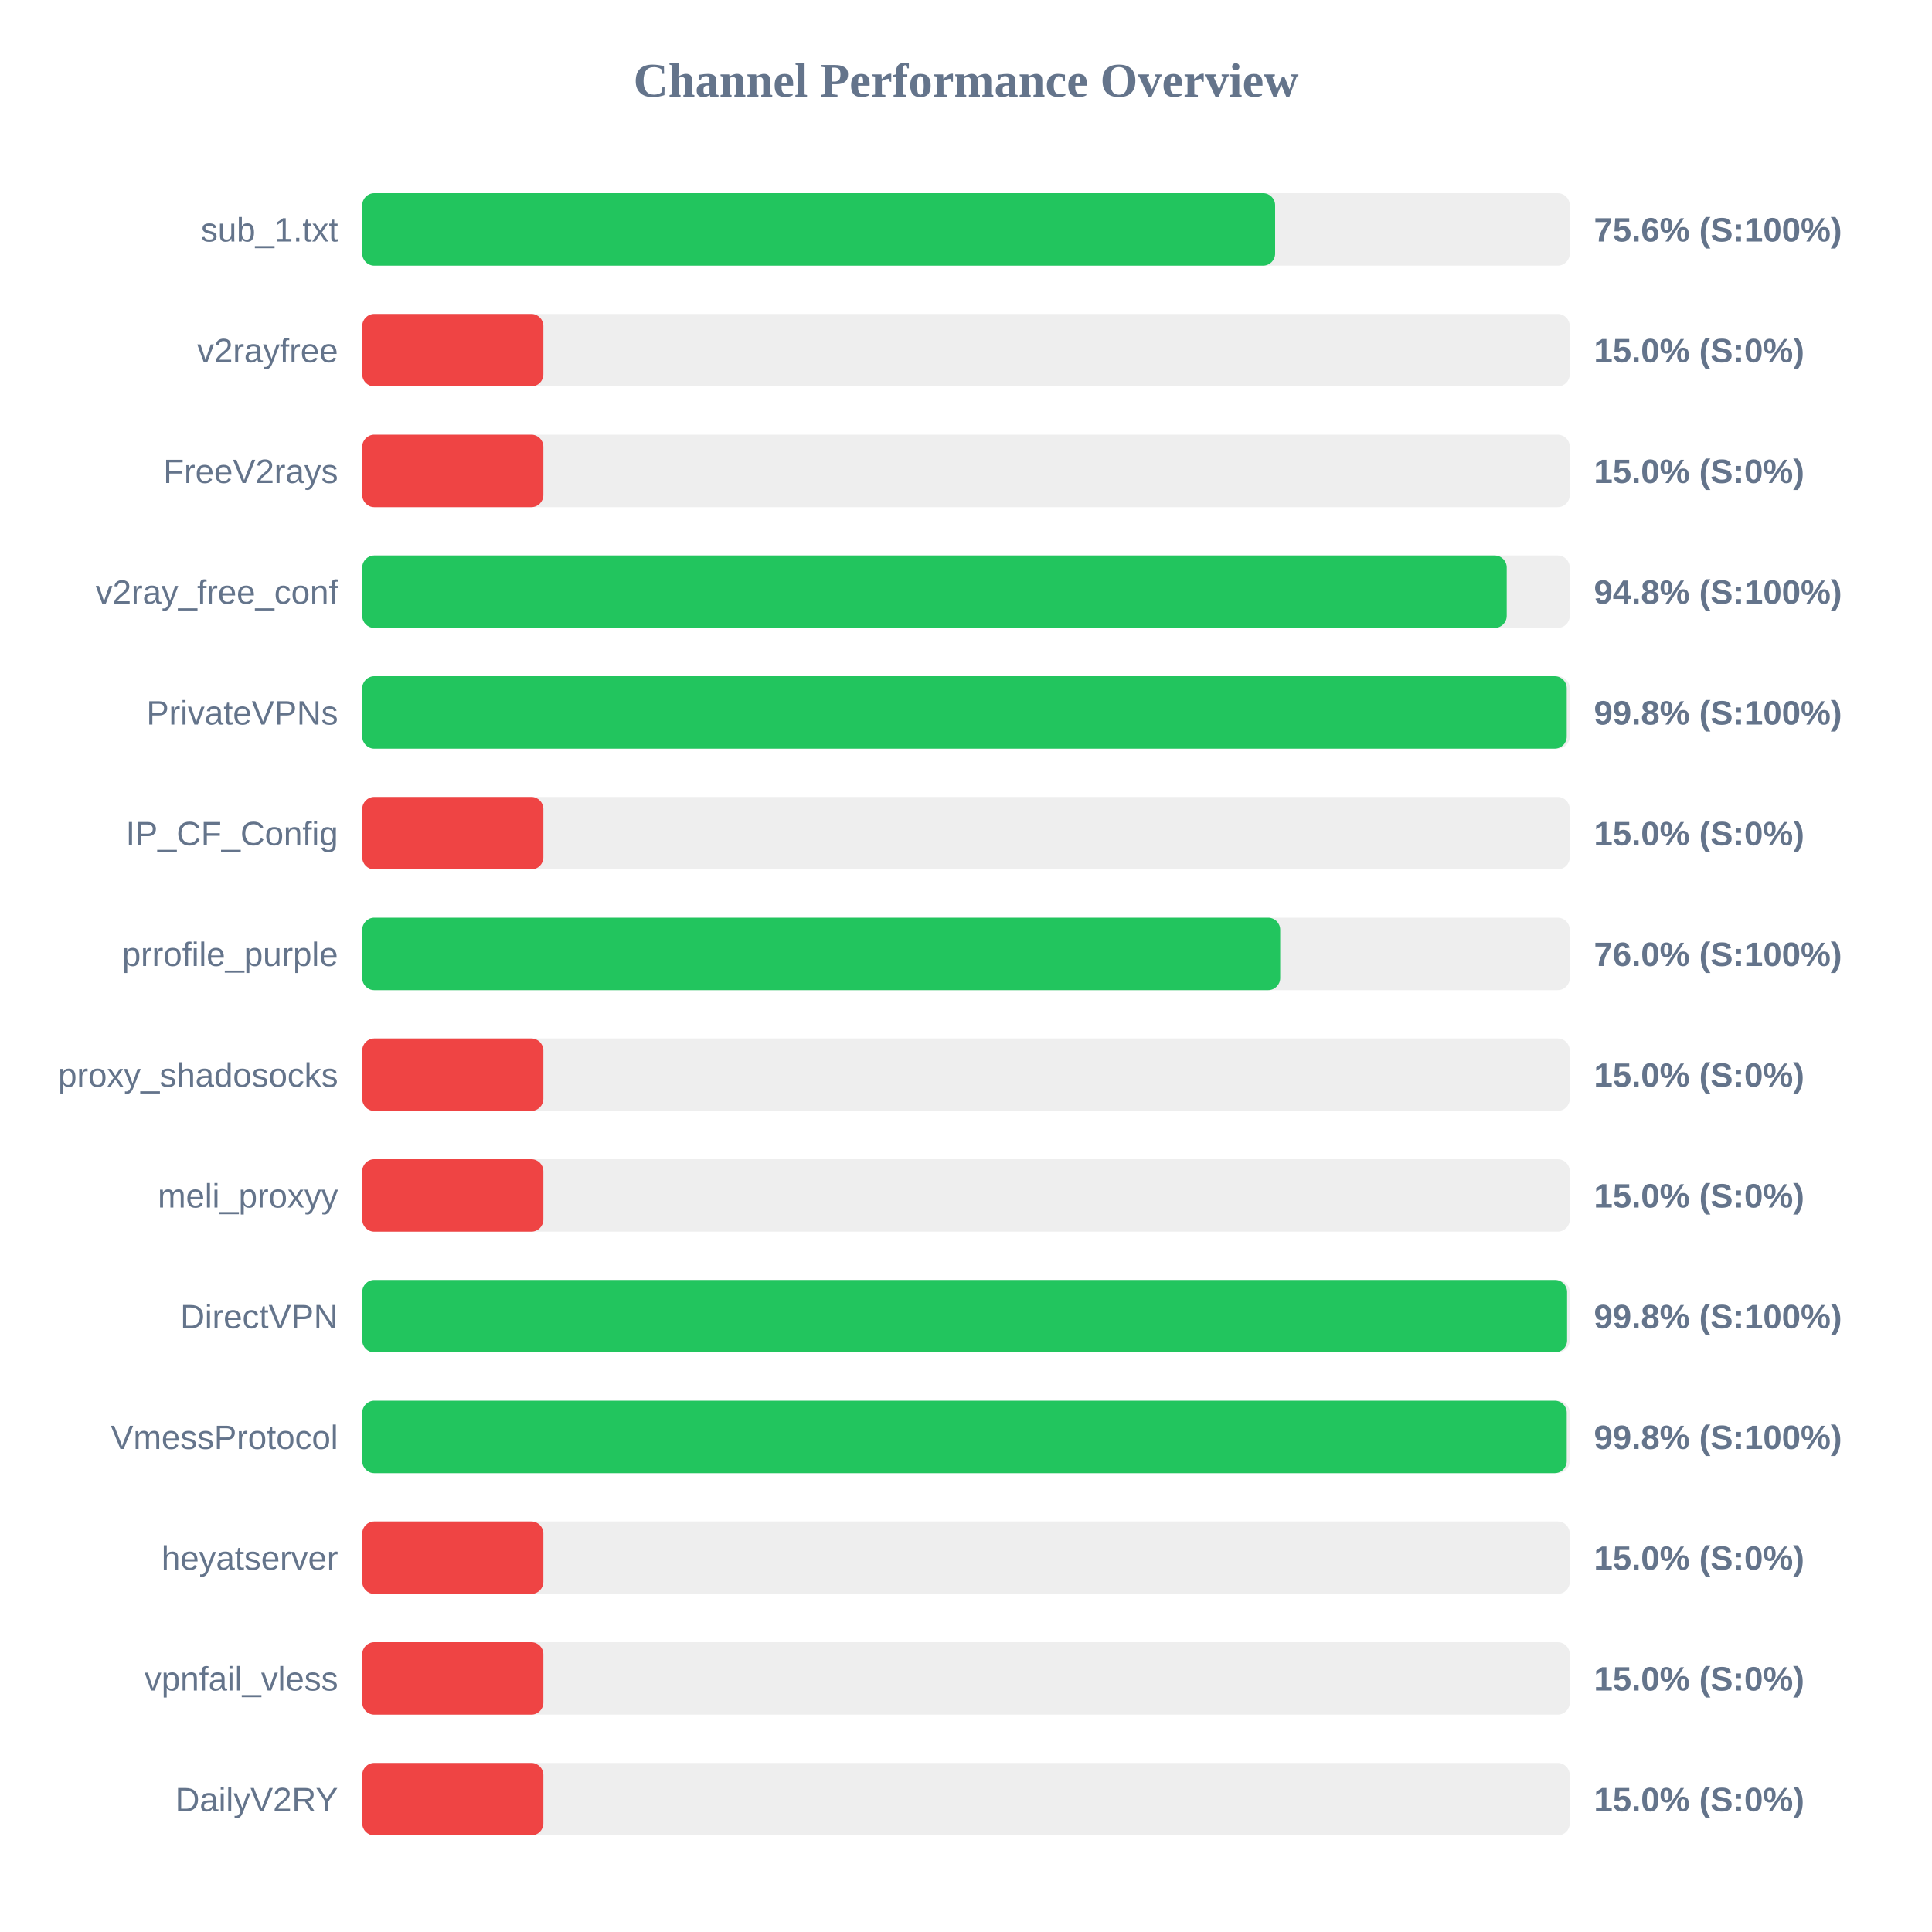
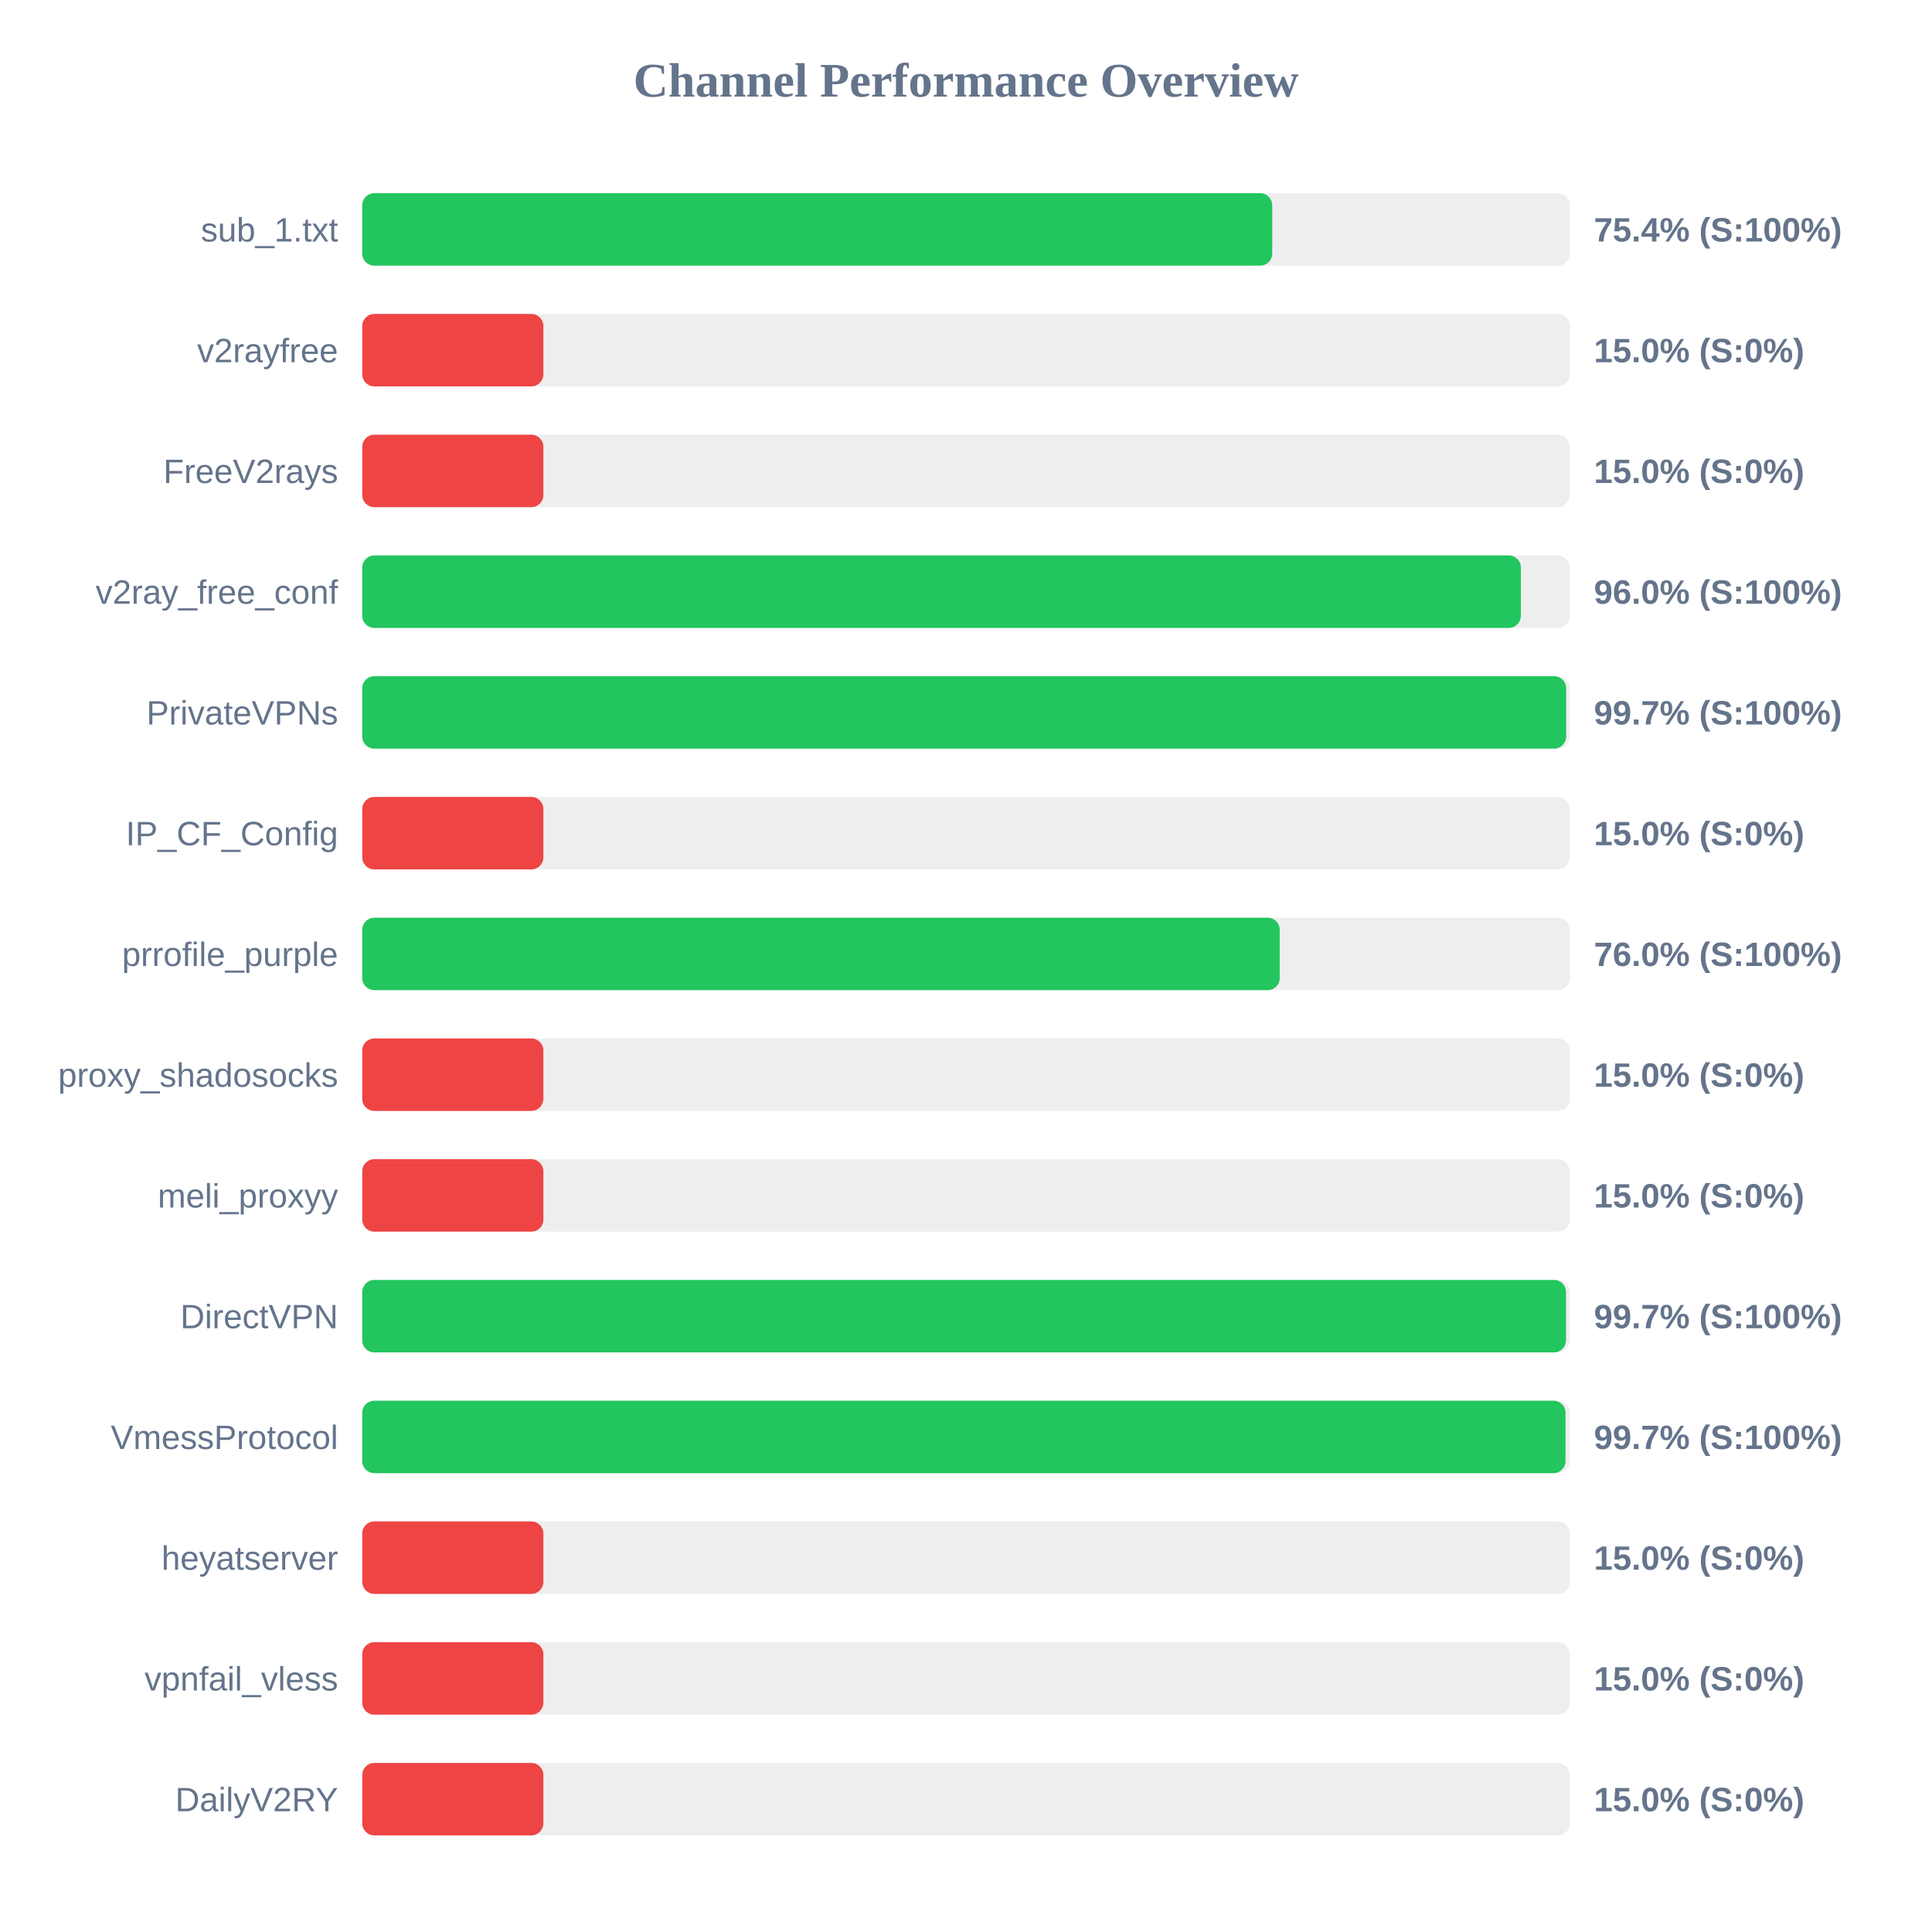
<svg xmlns="http://www.w3.org/2000/svg" width="800" height="800" version="1.1">
  <style>
        .row { font: 14px Arial; fill: #64748b; }
        .score { font: bold 14px Arial; fill: #64748b; }
    </style>
  <text x="400" y="40" text-anchor="middle" font-size="20px" font-weight="bold" fill="#64748b">Channel Performance Overview</text>
  <rect x="150" y="80" width="500" height="30" fill="#eee" rx="5" />
-   <rect x="150" y="80" width="378.0" height="30" fill="#22c55e" rx="5" />
+   <rect x="150" y="80" width="376.8" height="30" fill="#22c55e" rx="5" />
  <text x="140" y="100" text-anchor="end" class="row">sub_1.txt</text>
-   <text x="660" y="100" text-anchor="start" class="score">75.6% (S:100%)</text>
+   <text x="660" y="100" text-anchor="start" class="score">75.4% (S:100%)</text>
  <rect x="150" y="130" width="500" height="30" fill="#eee" rx="5" />
  <rect x="150" y="130" width="75.0" height="30" fill="#ef4444" rx="5" />
  <text x="140" y="150" text-anchor="end" class="row">v2rayfree</text>
  <text x="660" y="150" text-anchor="start" class="score">15.0% (S:0%)</text>
  <rect x="150" y="180" width="500" height="30" fill="#eee" rx="5" />
  <rect x="150" y="180" width="75.0" height="30" fill="#ef4444" rx="5" />
  <text x="140" y="200" text-anchor="end" class="row">FreeV2rays</text>
  <text x="660" y="200" text-anchor="start" class="score">15.0% (S:0%)</text>
  <rect x="150" y="230" width="500" height="30" fill="#eee" rx="5" />
-   <rect x="150" y="230" width="473.9" height="30" fill="#22c55e" rx="5" />
+   <rect x="150" y="230" width="479.75" height="30" fill="#22c55e" rx="5" />
  <text x="140" y="250" text-anchor="end" class="row">v2ray_free_conf</text>
-   <text x="660" y="250" text-anchor="start" class="score">94.8% (S:100%)</text>
+   <text x="660" y="250" text-anchor="start" class="score">96.0% (S:100%)</text>
  <rect x="150" y="280" width="500" height="30" fill="#eee" rx="5" />
-   <rect x="150" y="280" width="498.75" height="30" fill="#22c55e" rx="5" />
+   <rect x="150" y="280" width="498.5" height="30" fill="#22c55e" rx="5" />
  <text x="140" y="300" text-anchor="end" class="row">PrivateVPNs</text>
-   <text x="660" y="300" text-anchor="start" class="score">99.8% (S:100%)</text>
+   <text x="660" y="300" text-anchor="start" class="score">99.7% (S:100%)</text>
  <rect x="150" y="330" width="500" height="30" fill="#eee" rx="5" />
  <rect x="150" y="330" width="75.0" height="30" fill="#ef4444" rx="5" />
  <text x="140" y="350" text-anchor="end" class="row">IP_CF_Config</text>
  <text x="660" y="350" text-anchor="start" class="score">15.0% (S:0%)</text>
  <rect x="150" y="380" width="500" height="30" fill="#eee" rx="5" />
-   <rect x="150" y="380" width="380.1" height="30" fill="#22c55e" rx="5" />
+   <rect x="150" y="380" width="379.9" height="30" fill="#22c55e" rx="5" />
  <text x="140" y="400" text-anchor="end" class="row">prrofile_purple</text>
  <text x="660" y="400" text-anchor="start" class="score">76.0% (S:100%)</text>
  <rect x="150" y="430" width="500" height="30" fill="#eee" rx="5" />
  <rect x="150" y="430" width="75.0" height="30" fill="#ef4444" rx="5" />
  <text x="140" y="450" text-anchor="end" class="row">proxy_shadosocks</text>
  <text x="660" y="450" text-anchor="start" class="score">15.0% (S:0%)</text>
  <rect x="150" y="480" width="500" height="30" fill="#eee" rx="5" />
  <rect x="150" y="480" width="75.0" height="30" fill="#ef4444" rx="5" />
  <text x="140" y="500" text-anchor="end" class="row">meli_proxyy</text>
  <text x="660" y="500" text-anchor="start" class="score">15.0% (S:0%)</text>
  <rect x="150" y="530" width="500" height="30" fill="#eee" rx="5" />
-   <rect x="150" y="530" width="498.9" height="30" fill="#22c55e" rx="5" />
+   <rect x="150" y="530" width="498.45" height="30" fill="#22c55e" rx="5" />
  <text x="140" y="550" text-anchor="end" class="row">DirectVPN</text>
-   <text x="660" y="550" text-anchor="start" class="score">99.8% (S:100%)</text>
+   <text x="660" y="550" text-anchor="start" class="score">99.7% (S:100%)</text>
  <rect x="150" y="580" width="500" height="30" fill="#eee" rx="5" />
-   <rect x="150" y="580" width="498.75" height="30" fill="#22c55e" rx="5" />
+   <rect x="150" y="580" width="498.25" height="30" fill="#22c55e" rx="5" />
  <text x="140" y="600" text-anchor="end" class="row">VmessProtocol</text>
-   <text x="660" y="600" text-anchor="start" class="score">99.8% (S:100%)</text>
+   <text x="660" y="600" text-anchor="start" class="score">99.7% (S:100%)</text>
  <rect x="150" y="630" width="500" height="30" fill="#eee" rx="5" />
  <rect x="150" y="630" width="75.0" height="30" fill="#ef4444" rx="5" />
  <text x="140" y="650" text-anchor="end" class="row">heyatserver</text>
  <text x="660" y="650" text-anchor="start" class="score">15.0% (S:0%)</text>
  <rect x="150" y="680" width="500" height="30" fill="#eee" rx="5" />
  <rect x="150" y="680" width="75.0" height="30" fill="#ef4444" rx="5" />
  <text x="140" y="700" text-anchor="end" class="row">vpnfail_vless</text>
  <text x="660" y="700" text-anchor="start" class="score">15.0% (S:0%)</text>
  <rect x="150" y="730" width="500" height="30" fill="#eee" rx="5" />
  <rect x="150" y="730" width="75.0" height="30" fill="#ef4444" rx="5" />
  <text x="140" y="750" text-anchor="end" class="row">DailyV2RY</text>
  <text x="660" y="750" text-anchor="start" class="score">15.0% (S:0%)</text>
</svg>
